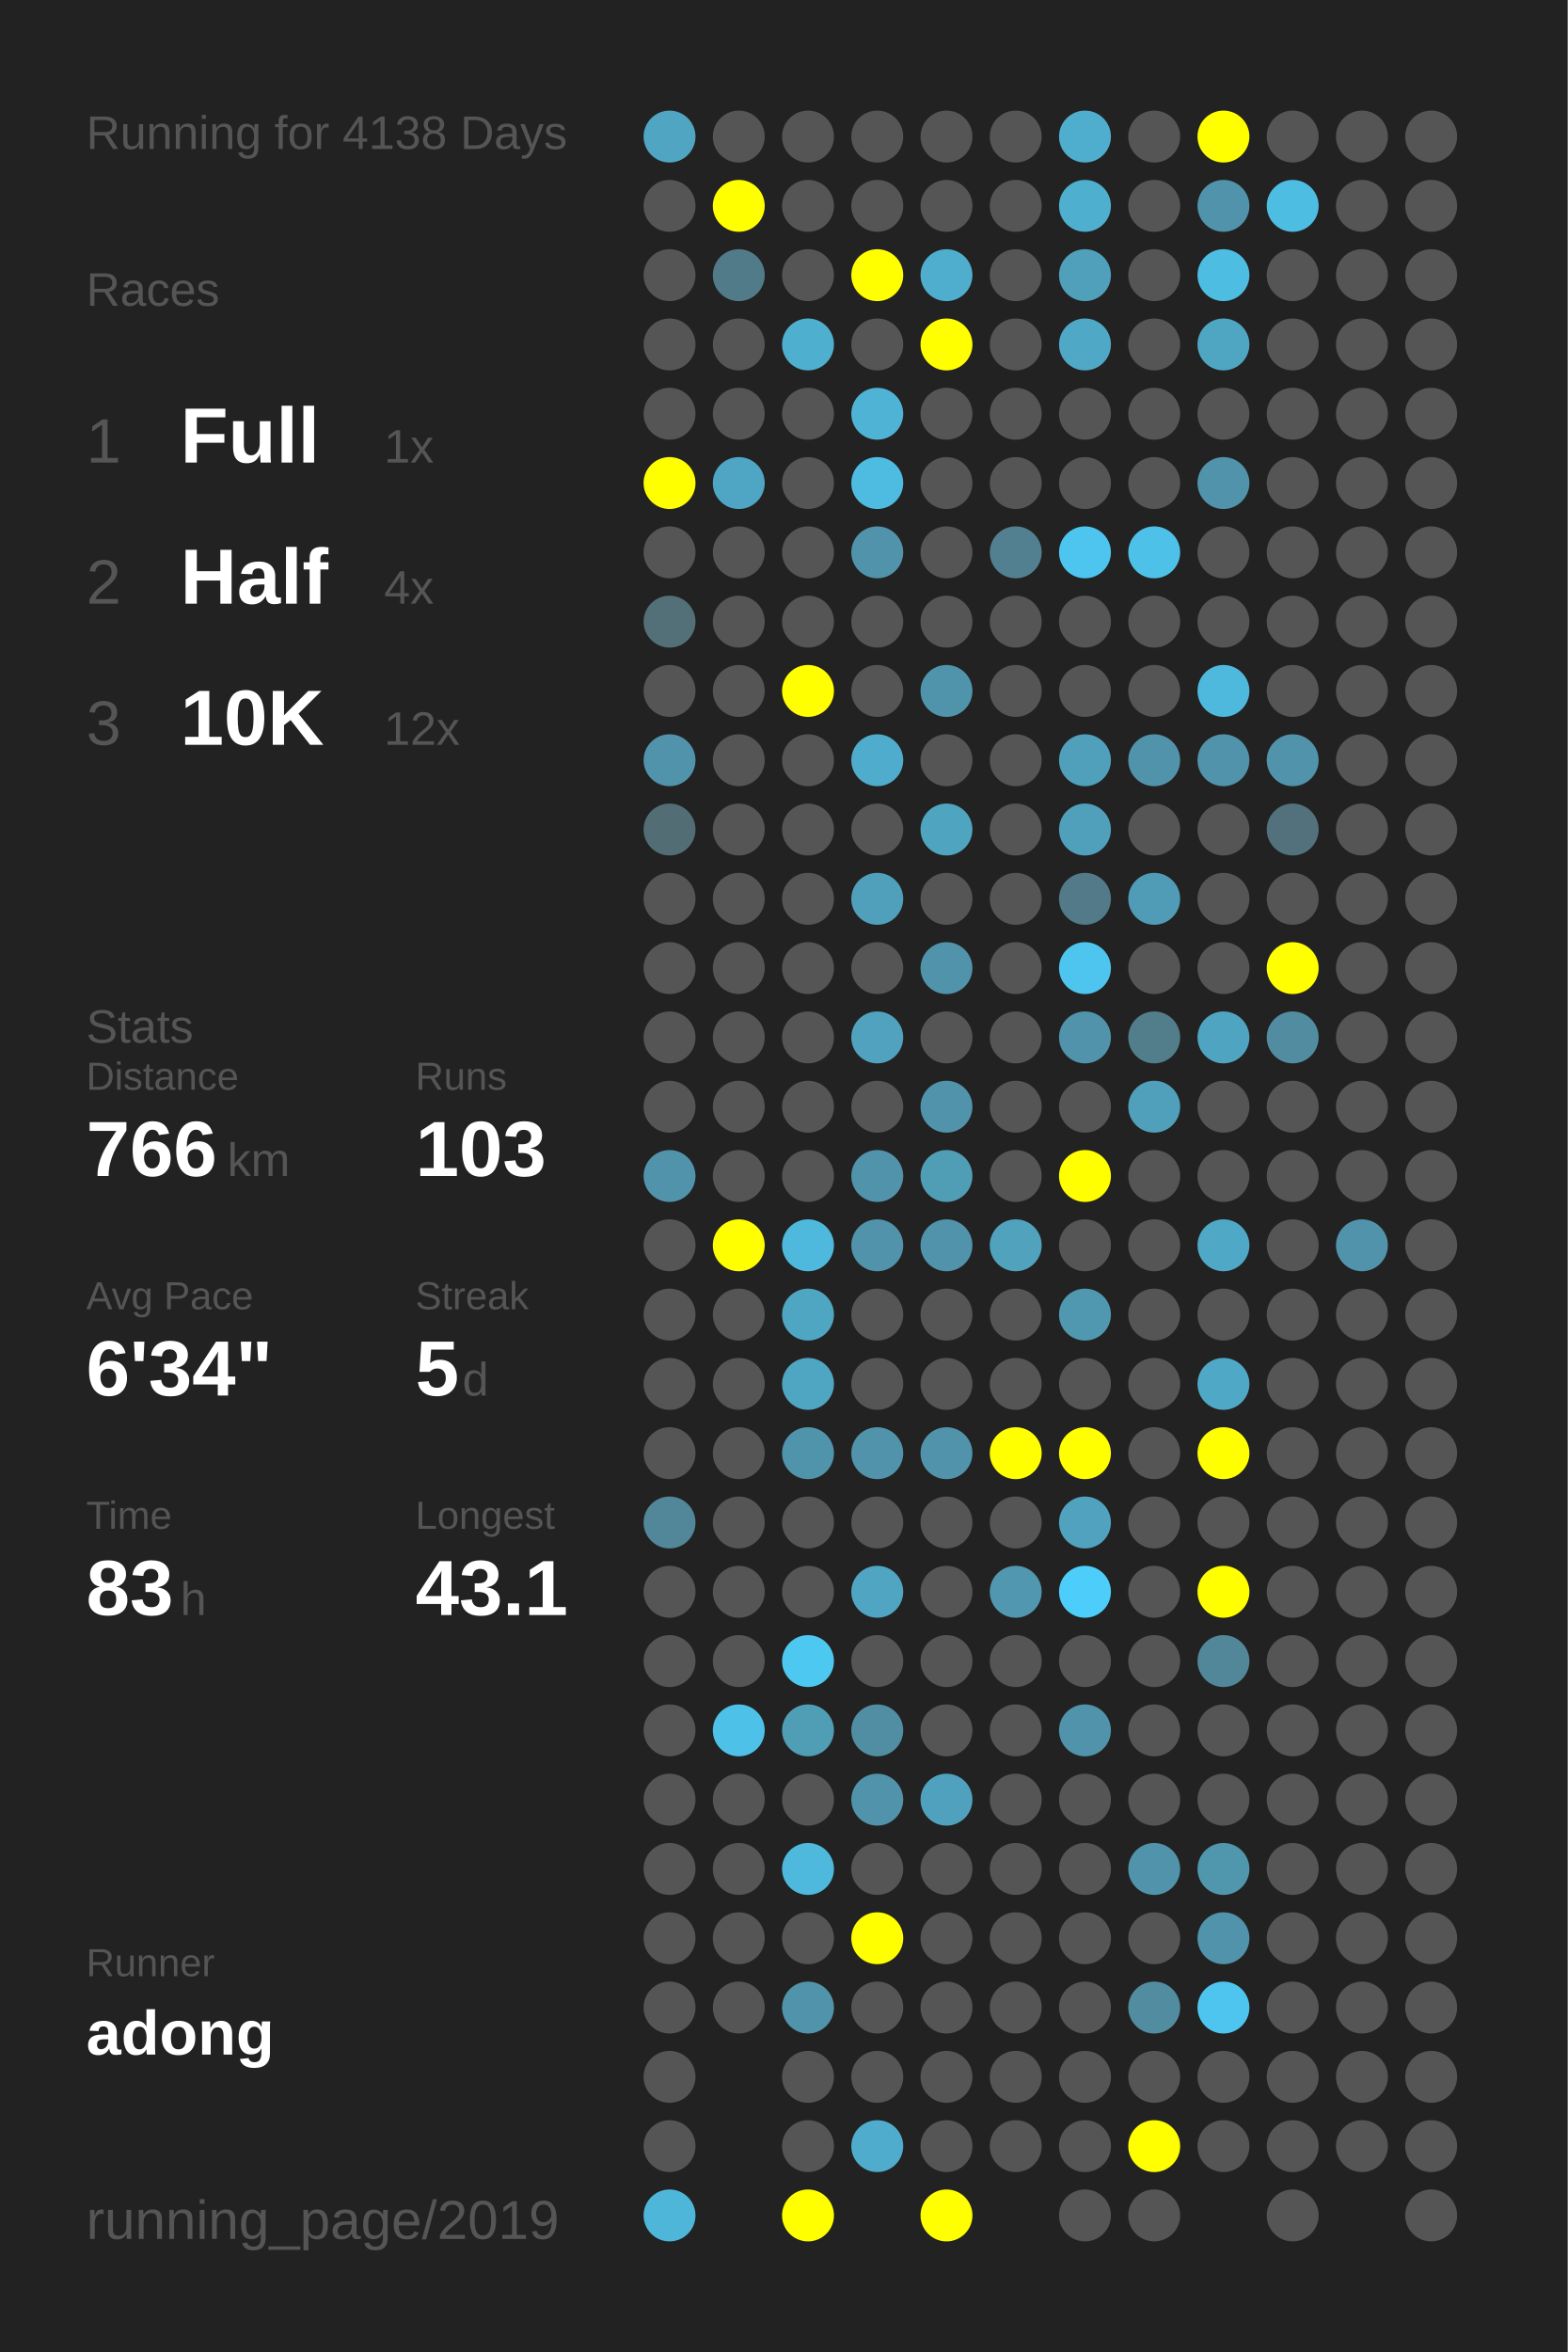
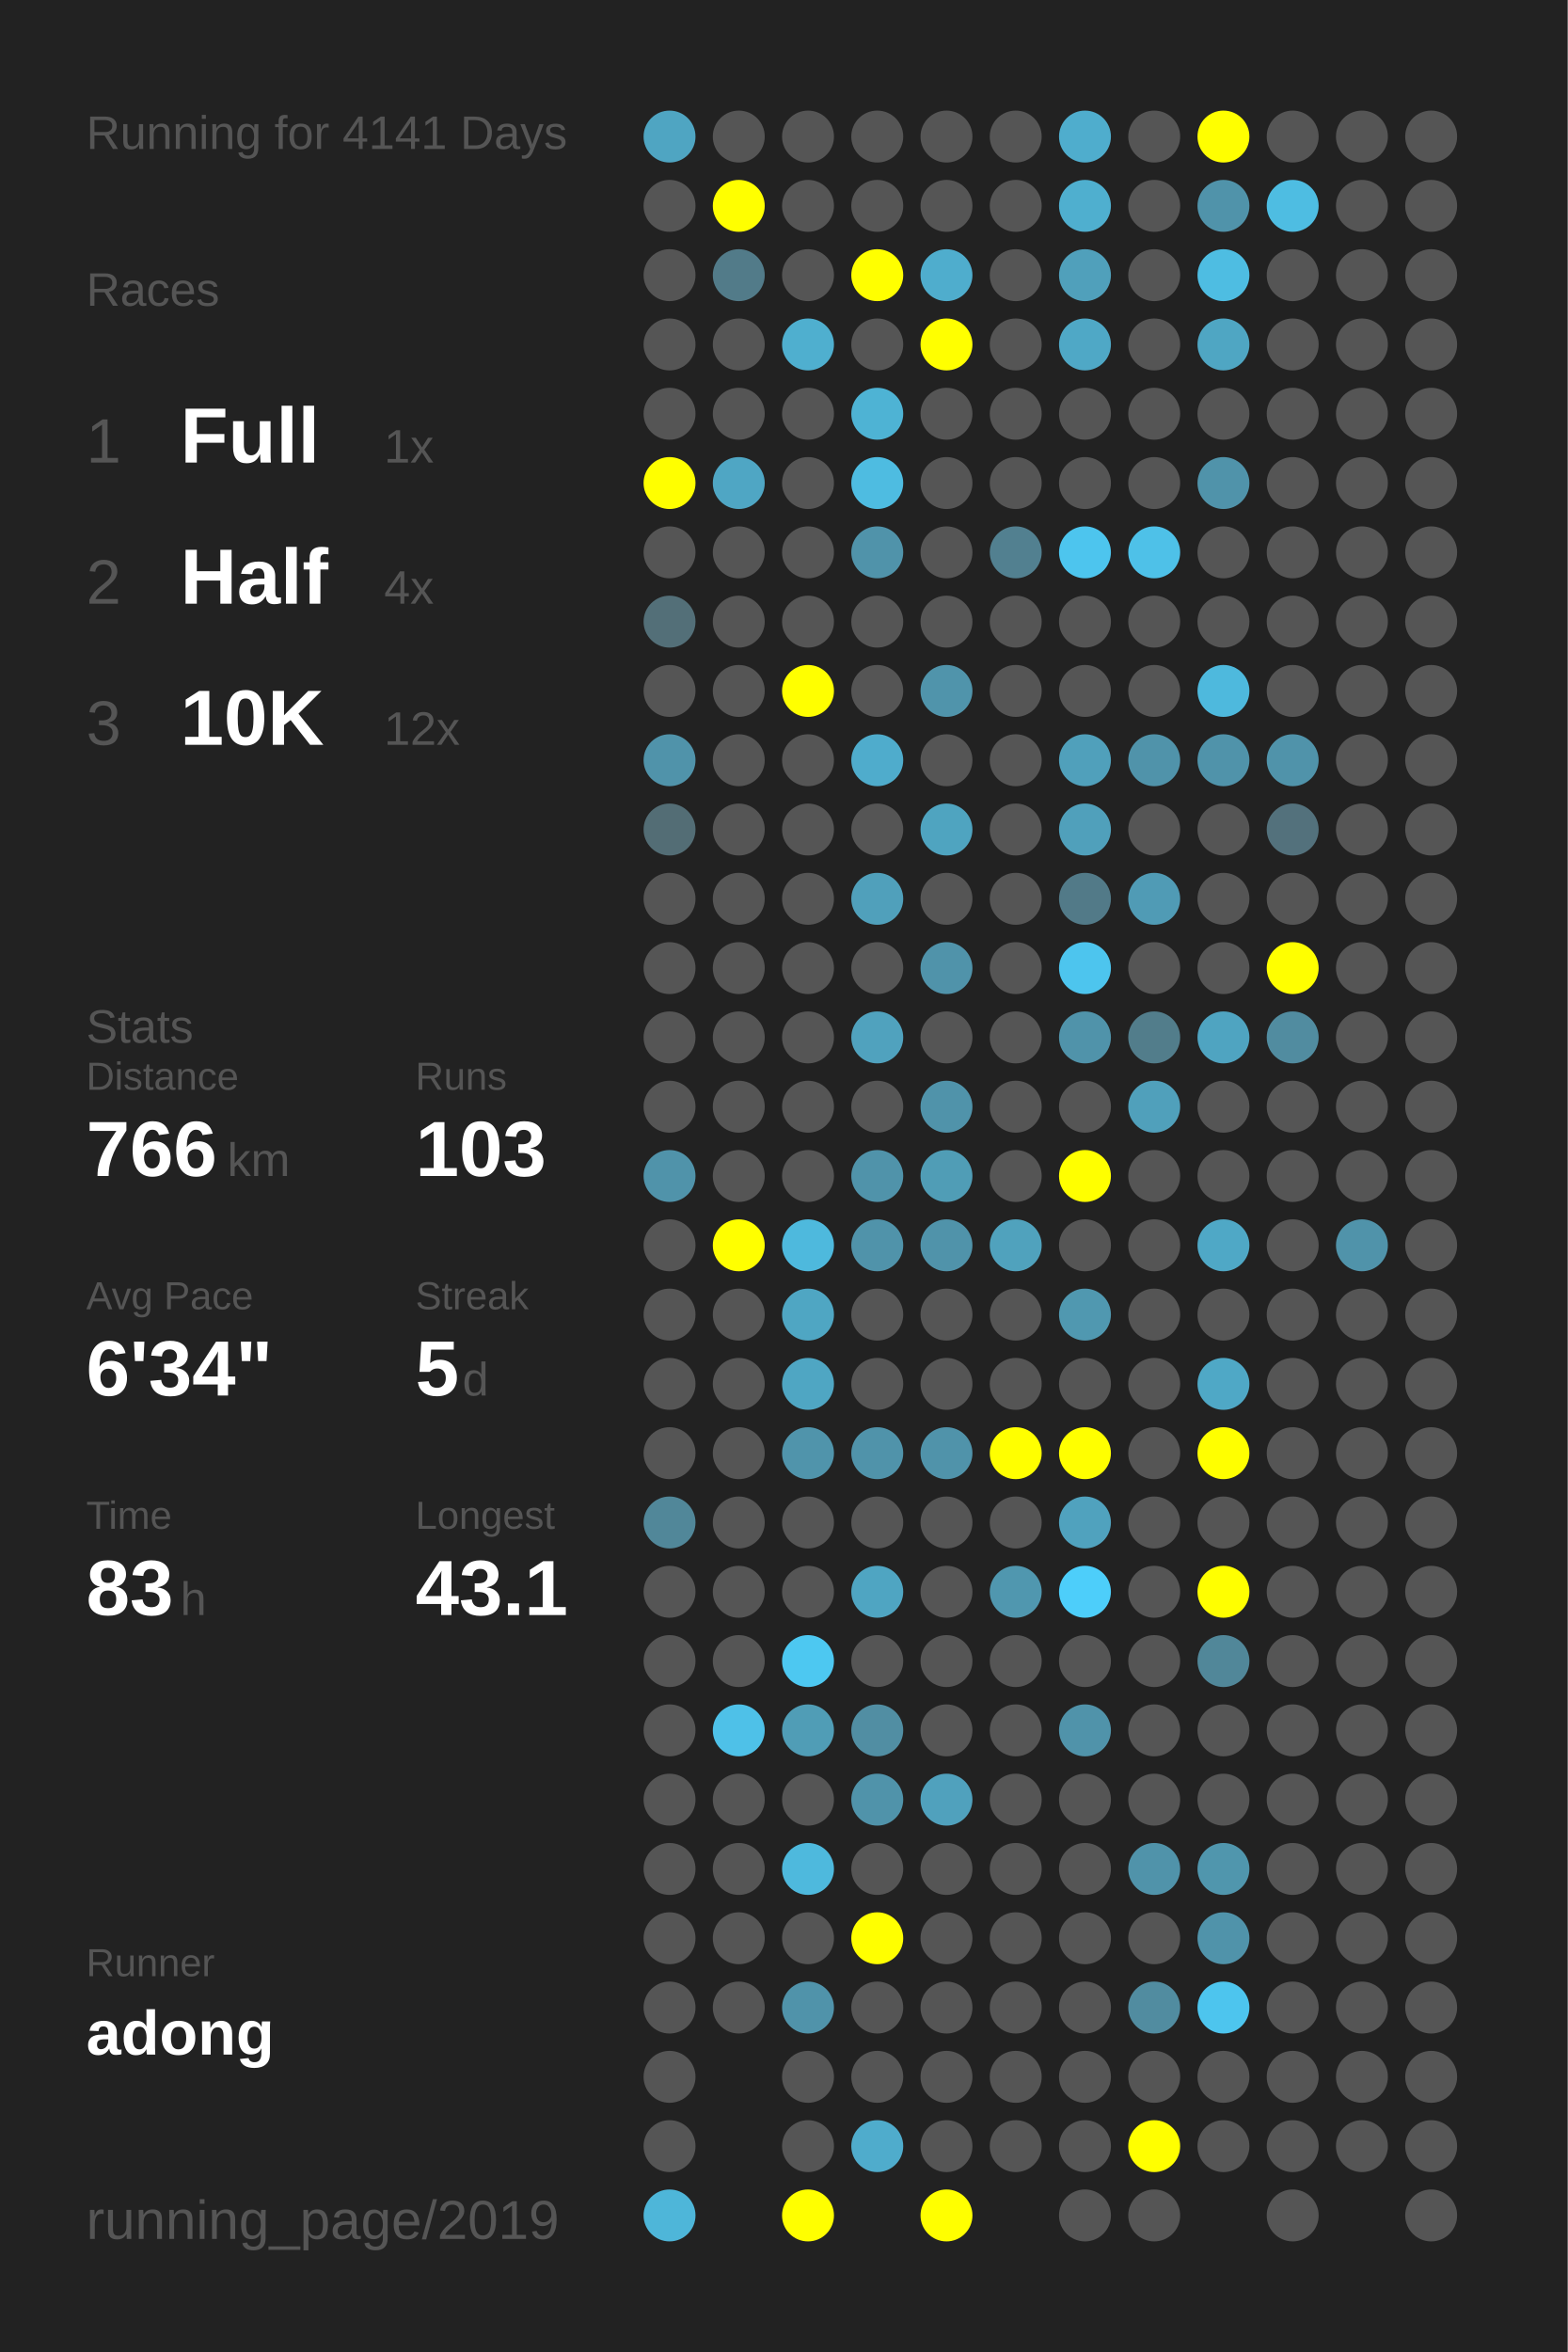
<svg xmlns="http://www.w3.org/2000/svg" baseProfile="full" height="300mm" version="1.1" viewBox="0,0,200,300" width="200mm">
  <defs />
  <rect fill="#222222" height="300" width="200" x="0" y="0" />
-   <text fill="#555555" style="font-size:6px; font-family:Arial;" x="11" y="19">Running for 4138 Days</text>
+   <text fill="#555555" style="font-size:6px; font-family:Arial;" x="11" y="19">Running for 4141 Days</text>
  <text fill="#555555" style="font-size:6px; font-family:Arial;" x="11" y="39">Races</text>
  <text fill="#555555" style="font-size:8px; font-family:Arial;" x="11" y="59">1</text>
  <text fill="#FFFFFF" style="font-size:10px; font-family:Arial; font-weight:bold;" x="23" y="59">Full</text>
  <text fill="#555555" style="font-size:6px; font-family:Arial;" x="49" y="59">1x</text>
  <text fill="#555555" style="font-size:8px; font-family:Arial;" x="11" y="77">2</text>
  <text fill="#FFFFFF" style="font-size:10px; font-family:Arial; font-weight:bold;" x="23" y="77">Half</text>
  <text fill="#555555" style="font-size:6px; font-family:Arial;" x="49" y="77">4x</text>
  <text fill="#555555" style="font-size:8px; font-family:Arial;" x="11" y="95">3</text>
  <text fill="#FFFFFF" style="font-size:10px; font-family:Arial; font-weight:bold;" x="23" y="95">10K</text>
  <text fill="#555555" style="font-size:6px; font-family:Arial;" x="49" y="95">12x</text>
  <text fill="#555555" style="font-size:6px; font-family:Arial;" x="11" y="133">Stats</text>
  <text fill="#555555" style="font-size:5px; font-family:Arial;" x="11" y="139">Distance</text>
  <text fill="#FFFFFF" style="font-size:10px; font-family:Arial; font-weight:bold;" x="11" y="150">766</text>
  <text fill="#555555" style="font-size:6px; font-family:Arial;" x="29" y="150">km</text>
  <text fill="#555555" style="font-size:5px; font-family:Arial;" x="53" y="139">Runs</text>
  <text fill="#FFFFFF" style="font-size:10px; font-family:Arial; font-weight:bold;" x="53" y="150">103</text>
  <text fill="#555555" style="font-size:5px; font-family:Arial;" x="11" y="167">Avg Pace</text>
  <text fill="#FFFFFF" style="font-size:10px; font-family:Arial; font-weight:bold;" x="11" y="178">6'34"</text>
  <text fill="#555555" style="font-size:5px; font-family:Arial;" x="53" y="167">Streak</text>
  <text fill="#FFFFFF" style="font-size:10px; font-family:Arial; font-weight:bold;" x="53" y="178">5</text>
  <text fill="#555555" style="font-size:6px; font-family:Arial;" x="59" y="178">d</text>
  <text fill="#555555" style="font-size:5px; font-family:Arial;" x="11" y="195">Time</text>
  <text fill="#FFFFFF" style="font-size:10px; font-family:Arial; font-weight:bold;" x="11" y="206">83</text>
  <text fill="#555555" style="font-size:6px; font-family:Arial;" x="23" y="206">h</text>
  <text fill="#555555" style="font-size:5px; font-family:Arial;" x="53" y="195">Longest</text>
  <text fill="#FFFFFF" style="font-size:10px; font-family:Arial; font-weight:bold;" x="53" y="206">43.1</text>
  <text fill="#555555" style="font-size:5px; font-family:Arial;" x="11" y="252.065">Runner</text>
  <text fill="#FFFFFF" style="font-size:8px; font-family:Arial; font-weight:bold;" x="11" y="262.065">adong</text>
  <text fill="#555555" style="font-size:7px; font-family:Arial;" x="11" y="285.581">running_page/2019</text>
  <circle cx="85.417" cy="17.419" fill="#4fa5c2" r="3.312" />
  <circle cx="85.417" cy="26.258" fill="#555555" r="3.312" />
  <circle cx="85.417" cy="35.097" fill="#555555" r="3.312" />
  <circle cx="85.417" cy="43.935" fill="#555555" r="3.312" />
  <circle cx="85.417" cy="52.774" fill="#555555" r="3.312" />
  <circle cx="85.417" cy="61.613" fill="#FFFF00" r="3.312" />
  <circle cx="85.417" cy="70.452" fill="#555555" r="3.312" />
  <circle cx="85.417" cy="79.29" fill="#536f78" r="3.312" />
  <circle cx="85.417" cy="88.129" fill="#555555" r="3.312" />
  <circle cx="85.417" cy="96.968" fill="#5093aa" r="3.312" />
  <circle cx="85.417" cy="105.806" fill="#536d75" r="3.312" />
  <circle cx="85.417" cy="114.645" fill="#555555" r="3.312" />
  <circle cx="85.417" cy="123.484" fill="#555555" r="3.312" />
  <circle cx="85.417" cy="132.323" fill="#555555" r="3.312" />
  <circle cx="85.417" cy="141.161" fill="#555555" r="3.312" />
  <circle cx="85.417" cy="150" fill="#5093aa" r="3.312" />
  <circle cx="85.417" cy="158.839" fill="#555555" r="3.312" />
  <circle cx="85.417" cy="167.677" fill="#555555" r="3.312" />
  <circle cx="85.417" cy="176.516" fill="#555555" r="3.312" />
  <circle cx="85.417" cy="185.355" fill="#555555" r="3.312" />
  <circle cx="85.417" cy="194.194" fill="#518799" r="3.312" />
  <circle cx="85.417" cy="203.032" fill="#555555" r="3.312" />
  <circle cx="85.417" cy="211.871" fill="#555555" r="3.312" />
  <circle cx="85.417" cy="220.71" fill="#555555" r="3.312" />
  <circle cx="85.417" cy="229.548" fill="#555555" r="3.312" />
  <circle cx="85.417" cy="238.387" fill="#555555" r="3.312" />
  <circle cx="85.417" cy="247.226" fill="#555555" r="3.312" />
  <circle cx="85.417" cy="256.065" fill="#555555" r="3.312" />
  <circle cx="85.417" cy="264.903" fill="#555555" r="3.312" />
  <circle cx="85.417" cy="273.742" fill="#555555" r="3.312" />
  <circle cx="85.417" cy="282.581" fill="#4eb6d9" r="3.312" />
  <circle cx="94.25" cy="17.419" fill="#555555" r="3.312" />
  <circle cx="94.25" cy="26.258" fill="#FFFF00" r="3.312" />
  <circle cx="94.25" cy="35.097" fill="#527b89" r="3.312" />
  <circle cx="94.25" cy="43.935" fill="#555555" r="3.312" />
  <circle cx="94.25" cy="52.774" fill="#555555" r="3.312" />
  <circle cx="94.25" cy="61.613" fill="#4fa6c4" r="3.312" />
  <circle cx="94.25" cy="70.452" fill="#555555" r="3.312" />
  <circle cx="94.25" cy="79.29" fill="#555555" r="3.312" />
  <circle cx="94.25" cy="88.129" fill="#555555" r="3.312" />
  <circle cx="94.25" cy="96.968" fill="#555555" r="3.312" />
  <circle cx="94.25" cy="105.806" fill="#555555" r="3.312" />
  <circle cx="94.25" cy="114.645" fill="#555555" r="3.312" />
  <circle cx="94.25" cy="123.484" fill="#555555" r="3.312" />
  <circle cx="94.25" cy="132.323" fill="#555555" r="3.312" />
  <circle cx="94.25" cy="141.161" fill="#555555" r="3.312" />
  <circle cx="94.25" cy="150" fill="#555555" r="3.312" />
  <circle cx="94.25" cy="158.839" fill="#FFFF00" r="3.312" />
  <circle cx="94.25" cy="167.677" fill="#555555" r="3.312" />
  <circle cx="94.25" cy="176.516" fill="#555555" r="3.312" />
  <circle cx="94.25" cy="185.355" fill="#555555" r="3.312" />
  <circle cx="94.25" cy="194.194" fill="#555555" r="3.312" />
  <circle cx="94.25" cy="203.032" fill="#555555" r="3.312" />
  <circle cx="94.25" cy="211.871" fill="#555555" r="3.312" />
  <circle cx="94.25" cy="220.71" fill="#4ec1e8" r="3.312" />
  <circle cx="94.25" cy="229.548" fill="#555555" r="3.312" />
  <circle cx="94.25" cy="238.387" fill="#555555" r="3.312" />
  <circle cx="94.25" cy="247.226" fill="#555555" r="3.312" />
  <circle cx="94.25" cy="256.065" fill="#555555" r="3.312" />
  <circle cx="103.083" cy="17.419" fill="#555555" r="3.312" />
  <circle cx="103.083" cy="26.258" fill="#555555" r="3.312" />
  <circle cx="103.083" cy="35.097" fill="#555555" r="3.312" />
  <circle cx="103.083" cy="43.935" fill="#4fafcf" r="3.312" />
  <circle cx="103.083" cy="52.774" fill="#555555" r="3.312" />
  <circle cx="103.083" cy="61.613" fill="#555555" r="3.312" />
  <circle cx="103.083" cy="70.452" fill="#555555" r="3.312" />
  <circle cx="103.083" cy="79.29" fill="#555555" r="3.312" />
  <circle cx="103.083" cy="88.129" fill="#FFFF00" r="3.312" />
  <circle cx="103.083" cy="96.968" fill="#555555" r="3.312" />
  <circle cx="103.083" cy="105.806" fill="#555555" r="3.312" />
  <circle cx="103.083" cy="114.645" fill="#555555" r="3.312" />
  <circle cx="103.083" cy="123.484" fill="#555555" r="3.312" />
  <circle cx="103.083" cy="132.323" fill="#555555" r="3.312" />
  <circle cx="103.083" cy="141.161" fill="#555555" r="3.312" />
  <circle cx="103.083" cy="150" fill="#555555" r="3.312" />
  <circle cx="103.083" cy="158.839" fill="#4eb9dd" r="3.312" />
  <circle cx="103.083" cy="167.677" fill="#4fa6c3" r="3.312" />
  <circle cx="103.083" cy="176.516" fill="#4fa6c3" r="3.312" />
  <circle cx="103.083" cy="185.355" fill="#5094ab" r="3.312" />
  <circle cx="103.083" cy="194.194" fill="#555555" r="3.312" />
  <circle cx="103.083" cy="203.032" fill="#555555" r="3.312" />
  <circle cx="103.083" cy="211.871" fill="#4dc8f1" r="3.312" />
  <circle cx="103.083" cy="220.71" fill="#509db6" r="3.312" />
  <circle cx="103.083" cy="229.548" fill="#555555" r="3.312" />
  <circle cx="103.083" cy="238.387" fill="#4eb9dd" r="3.312" />
  <circle cx="103.083" cy="247.226" fill="#555555" r="3.312" />
  <circle cx="103.083" cy="256.065" fill="#5093aa" r="3.312" />
  <circle cx="103.083" cy="264.903" fill="#555555" r="3.312" />
  <circle cx="103.083" cy="273.742" fill="#555555" r="3.312" />
  <circle cx="103.083" cy="282.581" fill="#FFFF00" r="3.312" />
  <circle cx="111.917" cy="17.419" fill="#555555" r="3.312" />
  <circle cx="111.917" cy="26.258" fill="#555555" r="3.312" />
  <circle cx="111.917" cy="35.097" fill="#FFFF00" r="3.312" />
  <circle cx="111.917" cy="43.935" fill="#555555" r="3.312" />
  <circle cx="111.917" cy="52.774" fill="#4eb3d4" r="3.312" />
  <circle cx="111.917" cy="61.613" fill="#4ebce1" r="3.312" />
  <circle cx="111.917" cy="70.452" fill="#5093aa" r="3.312" />
  <circle cx="111.917" cy="79.29" fill="#555555" r="3.312" />
  <circle cx="111.917" cy="88.129" fill="#555555" r="3.312" />
  <circle cx="111.917" cy="96.968" fill="#4faccc" r="3.312" />
  <circle cx="111.917" cy="105.806" fill="#555555" r="3.312" />
  <circle cx="111.917" cy="114.645" fill="#50a0bb" r="3.312" />
  <circle cx="111.917" cy="123.484" fill="#555555" r="3.312" />
  <circle cx="111.917" cy="132.323" fill="#50a2be" r="3.312" />
  <circle cx="111.917" cy="141.161" fill="#555555" r="3.312" />
  <circle cx="111.917" cy="150" fill="#5093aa" r="3.312" />
  <circle cx="111.917" cy="158.839" fill="#5093aa" r="3.312" />
  <circle cx="111.917" cy="167.677" fill="#555555" r="3.312" />
  <circle cx="111.917" cy="176.516" fill="#555555" r="3.312" />
  <circle cx="111.917" cy="185.355" fill="#5093aa" r="3.312" />
  <circle cx="111.917" cy="194.194" fill="#555555" r="3.312" />
  <circle cx="111.917" cy="203.032" fill="#4fa5c2" r="3.312" />
  <circle cx="111.917" cy="211.871" fill="#555555" r="3.312" />
  <circle cx="111.917" cy="220.71" fill="#518ea3" r="3.312" />
  <circle cx="111.917" cy="229.548" fill="#5093aa" r="3.312" />
  <circle cx="111.917" cy="238.387" fill="#555555" r="3.312" />
  <circle cx="111.917" cy="247.226" fill="#FFFF00" r="3.312" />
  <circle cx="111.917" cy="256.065" fill="#555555" r="3.312" />
  <circle cx="111.917" cy="264.903" fill="#555555" r="3.312" />
  <circle cx="111.917" cy="273.742" fill="#4faccc" r="3.312" />
  <circle cx="120.75" cy="17.419" fill="#555555" r="3.312" />
  <circle cx="120.75" cy="26.258" fill="#555555" r="3.312" />
  <circle cx="120.75" cy="35.097" fill="#4fadcd" r="3.312" />
  <circle cx="120.75" cy="43.935" fill="#FFFF00" r="3.312" />
  <circle cx="120.75" cy="52.774" fill="#555555" r="3.312" />
  <circle cx="120.75" cy="61.613" fill="#555555" r="3.312" />
  <circle cx="120.75" cy="70.452" fill="#555555" r="3.312" />
  <circle cx="120.75" cy="79.29" fill="#555555" r="3.312" />
  <circle cx="120.75" cy="88.129" fill="#5094ab" r="3.312" />
  <circle cx="120.75" cy="96.968" fill="#555555" r="3.312" />
  <circle cx="120.75" cy="105.806" fill="#4fa4c0" r="3.312" />
  <circle cx="120.75" cy="114.645" fill="#555555" r="3.312" />
  <circle cx="120.75" cy="123.484" fill="#5093aa" r="3.312" />
  <circle cx="120.75" cy="132.323" fill="#555555" r="3.312" />
  <circle cx="120.75" cy="141.161" fill="#5093aa" r="3.312" />
  <circle cx="120.75" cy="150" fill="#509db6" r="3.312" />
  <circle cx="120.75" cy="158.839" fill="#5093aa" r="3.312" />
  <circle cx="120.75" cy="167.677" fill="#555555" r="3.312" />
  <circle cx="120.75" cy="176.516" fill="#555555" r="3.312" />
  <circle cx="120.75" cy="185.355" fill="#5093aa" r="3.312" />
  <circle cx="120.75" cy="194.194" fill="#555555" r="3.312" />
  <circle cx="120.75" cy="203.032" fill="#555555" r="3.312" />
  <circle cx="120.75" cy="211.871" fill="#555555" r="3.312" />
  <circle cx="120.75" cy="220.71" fill="#555555" r="3.312" />
  <circle cx="120.75" cy="229.548" fill="#50a1bd" r="3.312" />
  <circle cx="120.75" cy="238.387" fill="#555555" r="3.312" />
  <circle cx="120.75" cy="247.226" fill="#555555" r="3.312" />
  <circle cx="120.75" cy="256.065" fill="#555555" r="3.312" />
  <circle cx="120.75" cy="264.903" fill="#555555" r="3.312" />
  <circle cx="120.75" cy="273.742" fill="#555555" r="3.312" />
  <circle cx="120.75" cy="282.581" fill="#FFFF00" r="3.312" />
  <circle cx="129.583" cy="17.419" fill="#555555" r="3.312" />
  <circle cx="129.583" cy="26.258" fill="#555555" r="3.312" />
  <circle cx="129.583" cy="35.097" fill="#555555" r="3.312" />
  <circle cx="129.583" cy="43.935" fill="#555555" r="3.312" />
  <circle cx="129.583" cy="52.774" fill="#555555" r="3.312" />
  <circle cx="129.583" cy="61.613" fill="#555555" r="3.312" />
  <circle cx="129.583" cy="70.452" fill="#528090" r="3.312" />
  <circle cx="129.583" cy="79.29" fill="#555555" r="3.312" />
  <circle cx="129.583" cy="88.129" fill="#555555" r="3.312" />
  <circle cx="129.583" cy="96.968" fill="#555555" r="3.312" />
  <circle cx="129.583" cy="105.806" fill="#555555" r="3.312" />
  <circle cx="129.583" cy="114.645" fill="#555555" r="3.312" />
  <circle cx="129.583" cy="123.484" fill="#555555" r="3.312" />
  <circle cx="129.583" cy="132.323" fill="#555555" r="3.312" />
  <circle cx="129.583" cy="141.161" fill="#555555" r="3.312" />
  <circle cx="129.583" cy="150" fill="#555555" r="3.312" />
  <circle cx="129.583" cy="158.839" fill="#50a2bd" r="3.312" />
  <circle cx="129.583" cy="167.677" fill="#555555" r="3.312" />
  <circle cx="129.583" cy="176.516" fill="#555555" r="3.312" />
  <circle cx="129.583" cy="185.355" fill="#FFFF00" r="3.312" />
  <circle cx="129.583" cy="194.194" fill="#555555" r="3.312" />
  <circle cx="129.583" cy="203.032" fill="#5097af" r="3.312" />
  <circle cx="129.583" cy="211.871" fill="#555555" r="3.312" />
  <circle cx="129.583" cy="220.71" fill="#555555" r="3.312" />
  <circle cx="129.583" cy="229.548" fill="#555555" r="3.312" />
  <circle cx="129.583" cy="238.387" fill="#555555" r="3.312" />
  <circle cx="129.583" cy="247.226" fill="#555555" r="3.312" />
  <circle cx="129.583" cy="256.065" fill="#555555" r="3.312" />
  <circle cx="129.583" cy="264.903" fill="#555555" r="3.312" />
  <circle cx="129.583" cy="273.742" fill="#555555" r="3.312" />
  <circle cx="138.417" cy="17.419" fill="#4fadcd" r="3.312" />
  <circle cx="138.417" cy="26.258" fill="#4fafcf" r="3.312" />
  <circle cx="138.417" cy="35.097" fill="#50a0bb" r="3.312" />
  <circle cx="138.417" cy="43.935" fill="#4fa8c6" r="3.312" />
  <circle cx="138.417" cy="52.774" fill="#555555" r="3.312" />
  <circle cx="138.417" cy="61.613" fill="#555555" r="3.312" />
  <circle cx="138.417" cy="70.452" fill="#4dc5ee" r="3.312" />
  <circle cx="138.417" cy="79.29" fill="#555555" r="3.312" />
  <circle cx="138.417" cy="88.129" fill="#555555" r="3.312" />
  <circle cx="138.417" cy="96.968" fill="#50a0bb" r="3.312" />
  <circle cx="138.417" cy="105.806" fill="#50a0bb" r="3.312" />
  <circle cx="138.417" cy="114.645" fill="#527a88" r="3.312" />
  <circle cx="138.417" cy="123.484" fill="#4dc5ee" r="3.312" />
  <circle cx="138.417" cy="132.323" fill="#5093aa" r="3.312" />
  <circle cx="138.417" cy="141.161" fill="#555555" r="3.312" />
  <circle cx="138.417" cy="150" fill="#FFFF00" r="3.312" />
  <circle cx="138.417" cy="158.839" fill="#555555" r="3.312" />
  <circle cx="138.417" cy="167.677" fill="#5098b0" r="3.312" />
  <circle cx="138.417" cy="176.516" fill="#555555" r="3.312" />
  <circle cx="138.417" cy="185.355" fill="#FFFF00" r="3.312" />
  <circle cx="138.417" cy="194.194" fill="#50a2be" r="3.312" />
  <circle cx="138.417" cy="203.032" fill="#4dcefa" r="3.312" />
  <circle cx="138.417" cy="211.871" fill="#555555" r="3.312" />
  <circle cx="138.417" cy="220.71" fill="#5093aa" r="3.312" />
  <circle cx="138.417" cy="229.548" fill="#555555" r="3.312" />
  <circle cx="138.417" cy="238.387" fill="#555555" r="3.312" />
  <circle cx="138.417" cy="247.226" fill="#555555" r="3.312" />
  <circle cx="138.417" cy="256.065" fill="#555555" r="3.312" />
  <circle cx="138.417" cy="264.903" fill="#555555" r="3.312" />
  <circle cx="138.417" cy="273.742" fill="#555555" r="3.312" />
  <circle cx="138.417" cy="282.581" fill="#555555" r="3.312" />
  <circle cx="147.25" cy="17.419" fill="#555555" r="3.312" />
  <circle cx="147.25" cy="26.258" fill="#555555" r="3.312" />
  <circle cx="147.25" cy="35.097" fill="#555555" r="3.312" />
  <circle cx="147.25" cy="43.935" fill="#555555" r="3.312" />
  <circle cx="147.25" cy="52.774" fill="#555555" r="3.312" />
  <circle cx="147.25" cy="61.613" fill="#555555" r="3.312" />
  <circle cx="147.25" cy="70.452" fill="#4ec1e8" r="3.312" />
  <circle cx="147.25" cy="79.29" fill="#555555" r="3.312" />
  <circle cx="147.25" cy="88.129" fill="#555555" r="3.312" />
  <circle cx="147.25" cy="96.968" fill="#5093aa" r="3.312" />
  <circle cx="147.25" cy="105.806" fill="#555555" r="3.312" />
  <circle cx="147.25" cy="114.645" fill="#509bb5" r="3.312" />
  <circle cx="147.25" cy="123.484" fill="#555555" r="3.312" />
  <circle cx="147.25" cy="132.323" fill="#527d8b" r="3.312" />
  <circle cx="147.25" cy="141.161" fill="#50a0bb" r="3.312" />
  <circle cx="147.25" cy="150" fill="#555555" r="3.312" />
  <circle cx="147.25" cy="158.839" fill="#555555" r="3.312" />
  <circle cx="147.25" cy="167.677" fill="#555555" r="3.312" />
  <circle cx="147.25" cy="176.516" fill="#555555" r="3.312" />
  <circle cx="147.25" cy="185.355" fill="#555555" r="3.312" />
  <circle cx="147.25" cy="194.194" fill="#555555" r="3.312" />
  <circle cx="147.25" cy="203.032" fill="#555555" r="3.312" />
  <circle cx="147.25" cy="211.871" fill="#555555" r="3.312" />
  <circle cx="147.25" cy="220.71" fill="#555555" r="3.312" />
  <circle cx="147.25" cy="229.548" fill="#555555" r="3.312" />
  <circle cx="147.25" cy="238.387" fill="#5093aa" r="3.312" />
  <circle cx="147.25" cy="247.226" fill="#555555" r="3.312" />
  <circle cx="147.25" cy="256.065" fill="#518ca0" r="3.312" />
  <circle cx="147.25" cy="264.903" fill="#555555" r="3.312" />
  <circle cx="147.25" cy="273.742" fill="#FFFF00" r="3.312" />
  <circle cx="147.25" cy="282.581" fill="#555555" r="3.312" />
  <circle cx="156.083" cy="17.419" fill="#FFFF00" r="3.312" />
  <circle cx="156.083" cy="26.258" fill="#5093aa" r="3.312" />
  <circle cx="156.083" cy="35.097" fill="#4ebde2" r="3.312" />
  <circle cx="156.083" cy="43.935" fill="#4fa6c3" r="3.312" />
  <circle cx="156.083" cy="52.774" fill="#555555" r="3.312" />
  <circle cx="156.083" cy="61.613" fill="#5093aa" r="3.312" />
  <circle cx="156.083" cy="70.452" fill="#555555" r="3.312" />
  <circle cx="156.083" cy="79.29" fill="#555555" r="3.312" />
  <circle cx="156.083" cy="88.129" fill="#4eb9dd" r="3.312" />
  <circle cx="156.083" cy="96.968" fill="#5093aa" r="3.312" />
  <circle cx="156.083" cy="105.806" fill="#555555" r="3.312" />
  <circle cx="156.083" cy="114.645" fill="#555555" r="3.312" />
  <circle cx="156.083" cy="123.484" fill="#555555" r="3.312" />
  <circle cx="156.083" cy="132.323" fill="#4fa4c1" r="3.312" />
  <circle cx="156.083" cy="141.161" fill="#555555" r="3.312" />
  <circle cx="156.083" cy="150" fill="#555555" r="3.312" />
  <circle cx="156.083" cy="158.839" fill="#4fa8c6" r="3.312" />
  <circle cx="156.083" cy="167.677" fill="#555555" r="3.312" />
  <circle cx="156.083" cy="176.516" fill="#4fa8c6" r="3.312" />
  <circle cx="156.083" cy="185.355" fill="#FFFF00" r="3.312" />
  <circle cx="156.083" cy="194.194" fill="#555555" r="3.312" />
  <circle cx="156.083" cy="203.032" fill="#FFFF00" r="3.312" />
  <circle cx="156.083" cy="211.871" fill="#518799" r="3.312" />
  <circle cx="156.083" cy="220.71" fill="#555555" r="3.312" />
  <circle cx="156.083" cy="229.548" fill="#555555" r="3.312" />
  <circle cx="156.083" cy="238.387" fill="#5096ad" r="3.312" />
  <circle cx="156.083" cy="247.226" fill="#5093aa" r="3.312" />
  <circle cx="156.083" cy="256.065" fill="#4dc5ee" r="3.312" />
  <circle cx="156.083" cy="264.903" fill="#555555" r="3.312" />
  <circle cx="156.083" cy="273.742" fill="#555555" r="3.312" />
  <circle cx="164.917" cy="17.419" fill="#555555" r="3.312" />
  <circle cx="164.917" cy="26.258" fill="#4ebde2" r="3.312" />
  <circle cx="164.917" cy="35.097" fill="#555555" r="3.312" />
  <circle cx="164.917" cy="43.935" fill="#555555" r="3.312" />
  <circle cx="164.917" cy="52.774" fill="#555555" r="3.312" />
  <circle cx="164.917" cy="61.613" fill="#555555" r="3.312" />
  <circle cx="164.917" cy="70.452" fill="#555555" r="3.312" />
  <circle cx="164.917" cy="79.29" fill="#555555" r="3.312" />
  <circle cx="164.917" cy="88.129" fill="#555555" r="3.312" />
  <circle cx="164.917" cy="96.968" fill="#5093aa" r="3.312" />
  <circle cx="164.917" cy="105.806" fill="#53717c" r="3.312" />
  <circle cx="164.917" cy="114.645" fill="#555555" r="3.312" />
  <circle cx="164.917" cy="123.484" fill="#FFFF00" r="3.312" />
  <circle cx="164.917" cy="132.323" fill="#518ca0" r="3.312" />
  <circle cx="164.917" cy="141.161" fill="#555555" r="3.312" />
  <circle cx="164.917" cy="150" fill="#555555" r="3.312" />
  <circle cx="164.917" cy="158.839" fill="#555555" r="3.312" />
  <circle cx="164.917" cy="167.677" fill="#555555" r="3.312" />
  <circle cx="164.917" cy="176.516" fill="#555555" r="3.312" />
  <circle cx="164.917" cy="185.355" fill="#555555" r="3.312" />
  <circle cx="164.917" cy="194.194" fill="#555555" r="3.312" />
  <circle cx="164.917" cy="203.032" fill="#555555" r="3.312" />
  <circle cx="164.917" cy="211.871" fill="#555555" r="3.312" />
  <circle cx="164.917" cy="220.71" fill="#555555" r="3.312" />
  <circle cx="164.917" cy="229.548" fill="#555555" r="3.312" />
  <circle cx="164.917" cy="238.387" fill="#555555" r="3.312" />
  <circle cx="164.917" cy="247.226" fill="#555555" r="3.312" />
  <circle cx="164.917" cy="256.065" fill="#555555" r="3.312" />
  <circle cx="164.917" cy="264.903" fill="#555555" r="3.312" />
  <circle cx="164.917" cy="273.742" fill="#555555" r="3.312" />
  <circle cx="164.917" cy="282.581" fill="#555555" r="3.312" />
  <circle cx="173.75" cy="17.419" fill="#555555" r="3.312" />
  <circle cx="173.75" cy="26.258" fill="#555555" r="3.312" />
  <circle cx="173.75" cy="35.097" fill="#555555" r="3.312" />
  <circle cx="173.75" cy="43.935" fill="#555555" r="3.312" />
  <circle cx="173.75" cy="52.774" fill="#555555" r="3.312" />
  <circle cx="173.75" cy="61.613" fill="#555555" r="3.312" />
  <circle cx="173.75" cy="70.452" fill="#555555" r="3.312" />
  <circle cx="173.75" cy="79.29" fill="#555555" r="3.312" />
  <circle cx="173.75" cy="88.129" fill="#555555" r="3.312" />
  <circle cx="173.75" cy="96.968" fill="#555555" r="3.312" />
  <circle cx="173.75" cy="105.806" fill="#555555" r="3.312" />
  <circle cx="173.75" cy="114.645" fill="#555555" r="3.312" />
  <circle cx="173.75" cy="123.484" fill="#555555" r="3.312" />
  <circle cx="173.75" cy="132.323" fill="#555555" r="3.312" />
  <circle cx="173.75" cy="141.161" fill="#555555" r="3.312" />
  <circle cx="173.75" cy="150" fill="#555555" r="3.312" />
  <circle cx="173.75" cy="158.839" fill="#5093aa" r="3.312" />
  <circle cx="173.75" cy="167.677" fill="#555555" r="3.312" />
  <circle cx="173.75" cy="176.516" fill="#555555" r="3.312" />
  <circle cx="173.75" cy="185.355" fill="#555555" r="3.312" />
  <circle cx="173.75" cy="194.194" fill="#555555" r="3.312" />
  <circle cx="173.75" cy="203.032" fill="#555555" r="3.312" />
  <circle cx="173.75" cy="211.871" fill="#555555" r="3.312" />
  <circle cx="173.75" cy="220.71" fill="#555555" r="3.312" />
  <circle cx="173.75" cy="229.548" fill="#555555" r="3.312" />
  <circle cx="173.75" cy="238.387" fill="#555555" r="3.312" />
  <circle cx="173.75" cy="247.226" fill="#555555" r="3.312" />
  <circle cx="173.75" cy="256.065" fill="#555555" r="3.312" />
  <circle cx="173.75" cy="264.903" fill="#555555" r="3.312" />
  <circle cx="173.75" cy="273.742" fill="#555555" r="3.312" />
  <circle cx="182.583" cy="17.419" fill="#555555" r="3.312" />
  <circle cx="182.583" cy="26.258" fill="#555555" r="3.312" />
  <circle cx="182.583" cy="35.097" fill="#555555" r="3.312" />
  <circle cx="182.583" cy="43.935" fill="#555555" r="3.312" />
  <circle cx="182.583" cy="52.774" fill="#555555" r="3.312" />
  <circle cx="182.583" cy="61.613" fill="#555555" r="3.312" />
  <circle cx="182.583" cy="70.452" fill="#555555" r="3.312" />
  <circle cx="182.583" cy="79.29" fill="#555555" r="3.312" />
  <circle cx="182.583" cy="88.129" fill="#555555" r="3.312" />
  <circle cx="182.583" cy="96.968" fill="#555555" r="3.312" />
  <circle cx="182.583" cy="105.806" fill="#555555" r="3.312" />
  <circle cx="182.583" cy="114.645" fill="#555555" r="3.312" />
  <circle cx="182.583" cy="123.484" fill="#555555" r="3.312" />
  <circle cx="182.583" cy="132.323" fill="#555555" r="3.312" />
  <circle cx="182.583" cy="141.161" fill="#555555" r="3.312" />
  <circle cx="182.583" cy="150" fill="#555555" r="3.312" />
  <circle cx="182.583" cy="158.839" fill="#555555" r="3.312" />
  <circle cx="182.583" cy="167.677" fill="#555555" r="3.312" />
  <circle cx="182.583" cy="176.516" fill="#555555" r="3.312" />
  <circle cx="182.583" cy="185.355" fill="#555555" r="3.312" />
  <circle cx="182.583" cy="194.194" fill="#555555" r="3.312" />
  <circle cx="182.583" cy="203.032" fill="#555555" r="3.312" />
  <circle cx="182.583" cy="211.871" fill="#555555" r="3.312" />
  <circle cx="182.583" cy="220.71" fill="#555555" r="3.312" />
  <circle cx="182.583" cy="229.548" fill="#555555" r="3.312" />
  <circle cx="182.583" cy="238.387" fill="#555555" r="3.312" />
  <circle cx="182.583" cy="247.226" fill="#555555" r="3.312" />
  <circle cx="182.583" cy="256.065" fill="#555555" r="3.312" />
  <circle cx="182.583" cy="264.903" fill="#555555" r="3.312" />
  <circle cx="182.583" cy="273.742" fill="#555555" r="3.312" />
  <circle cx="182.583" cy="282.581" fill="#555555" r="3.312" />
</svg>
